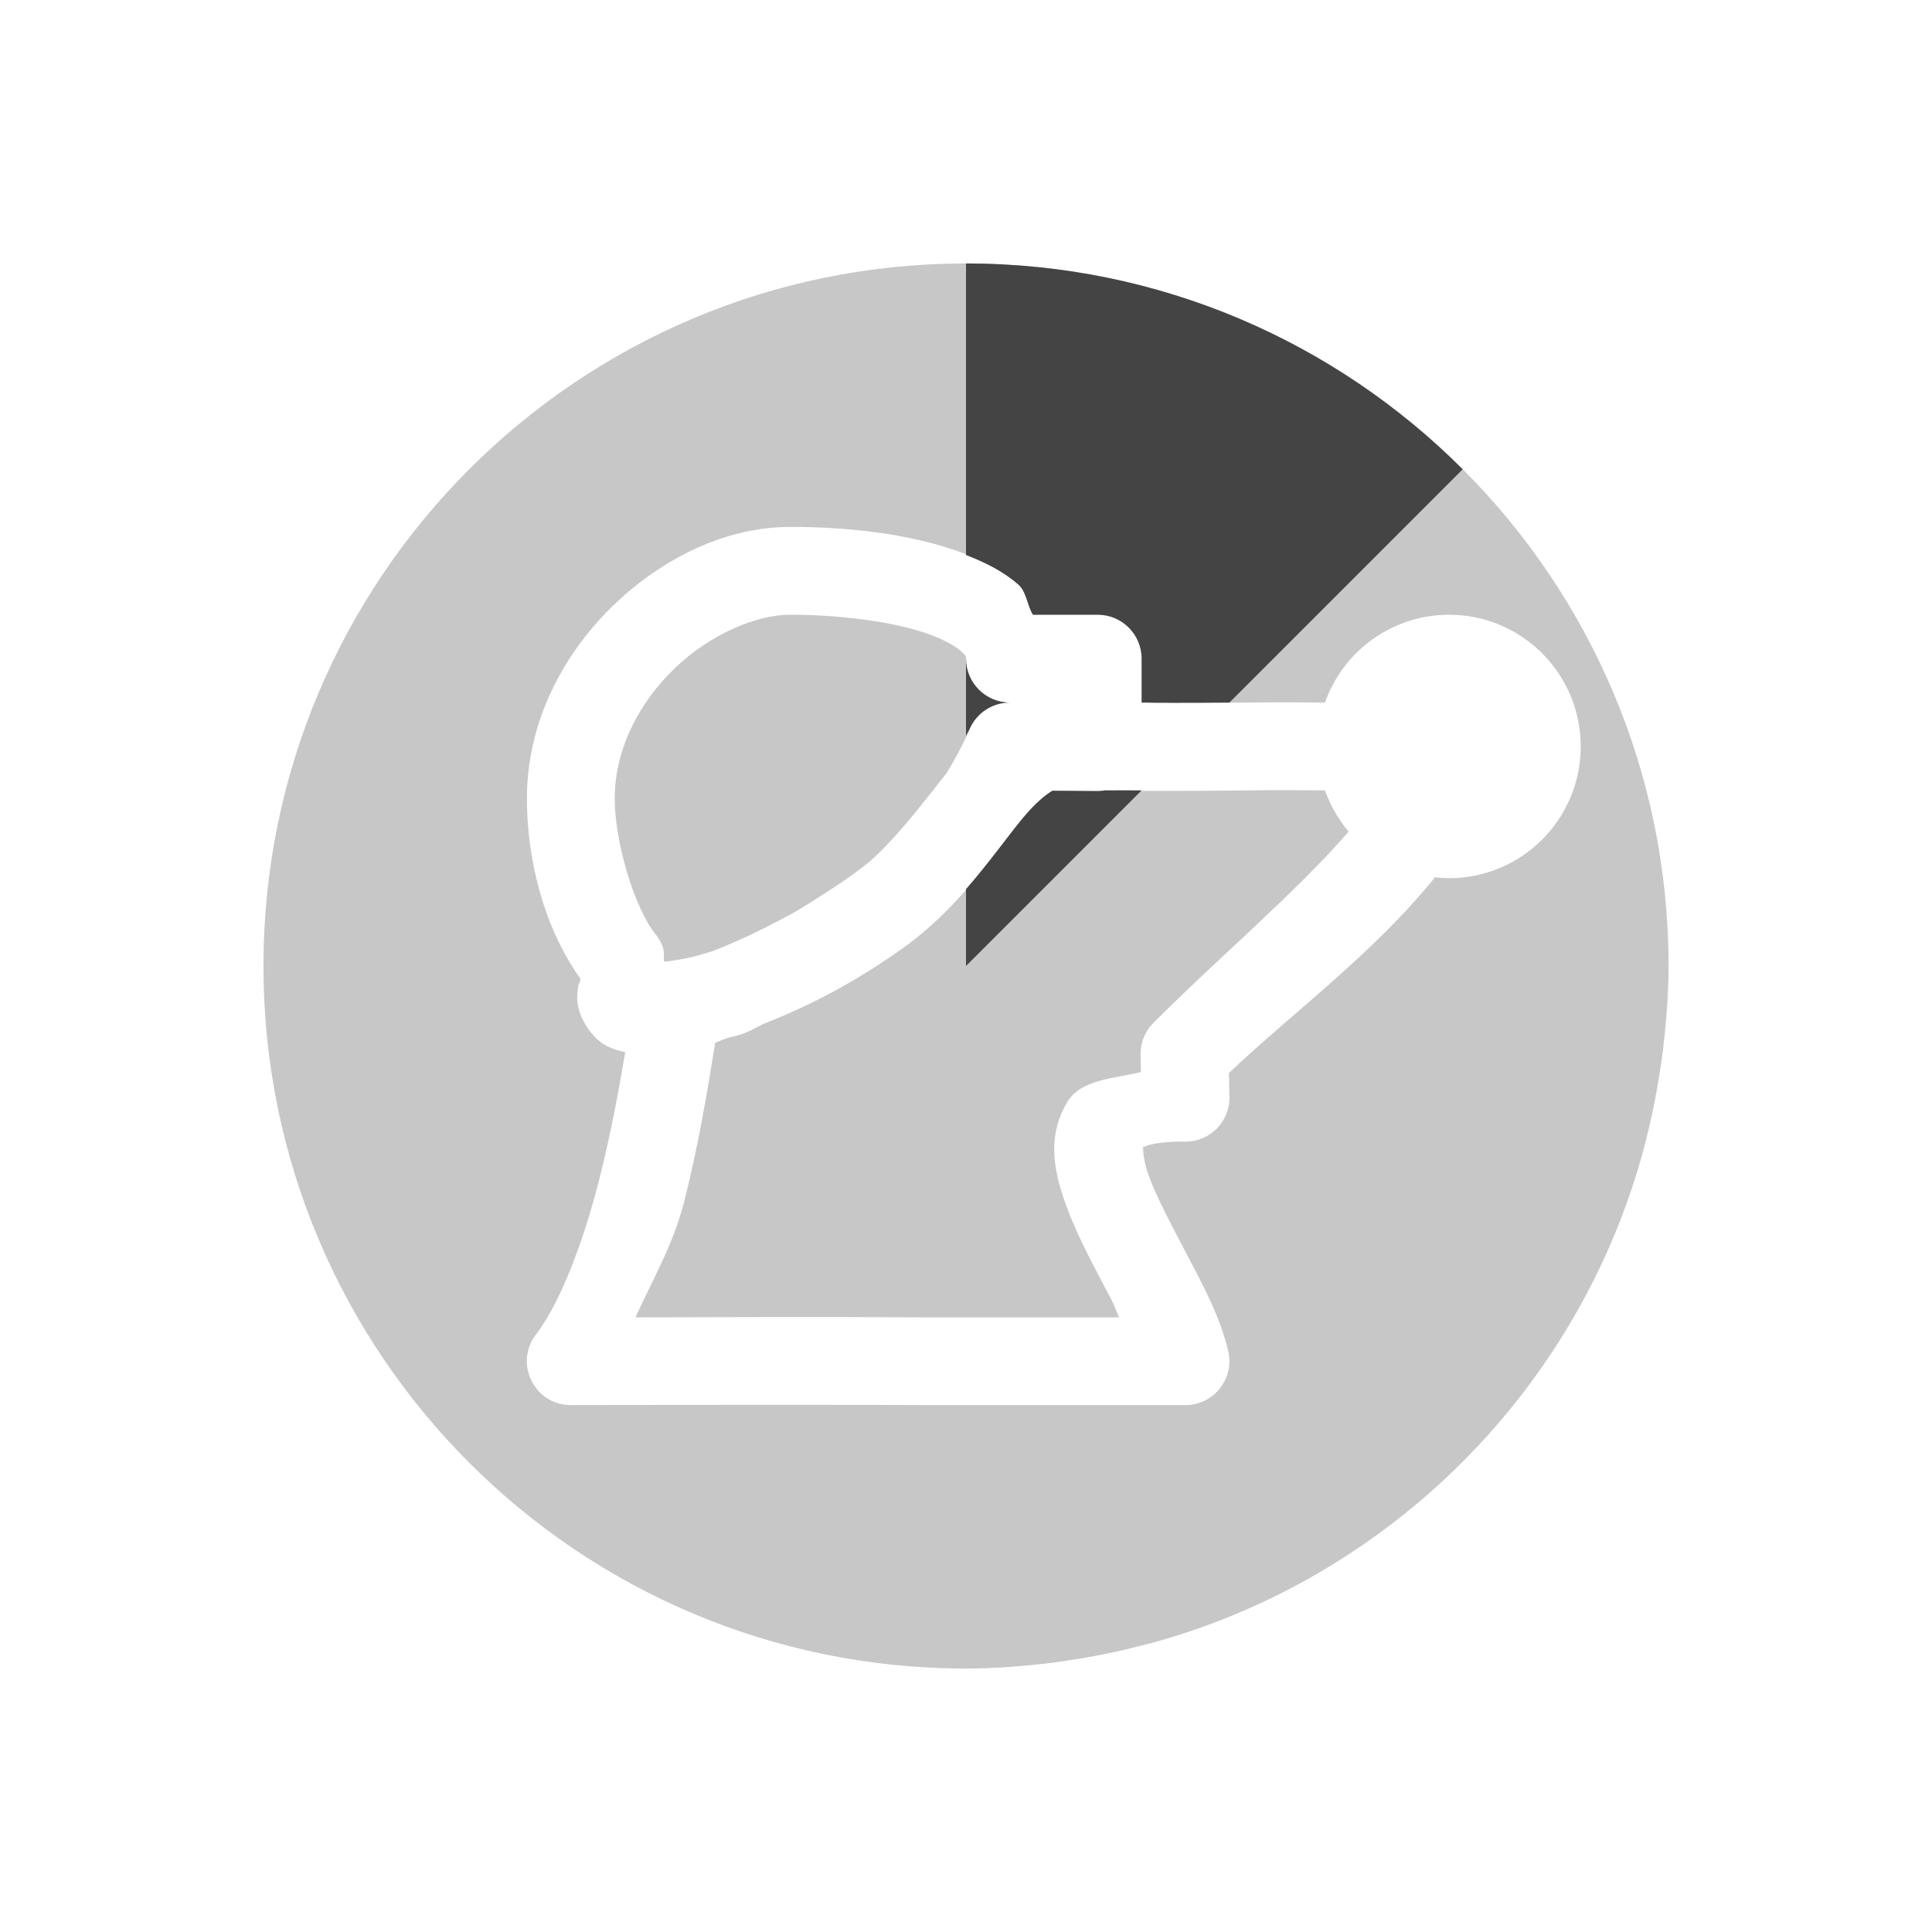
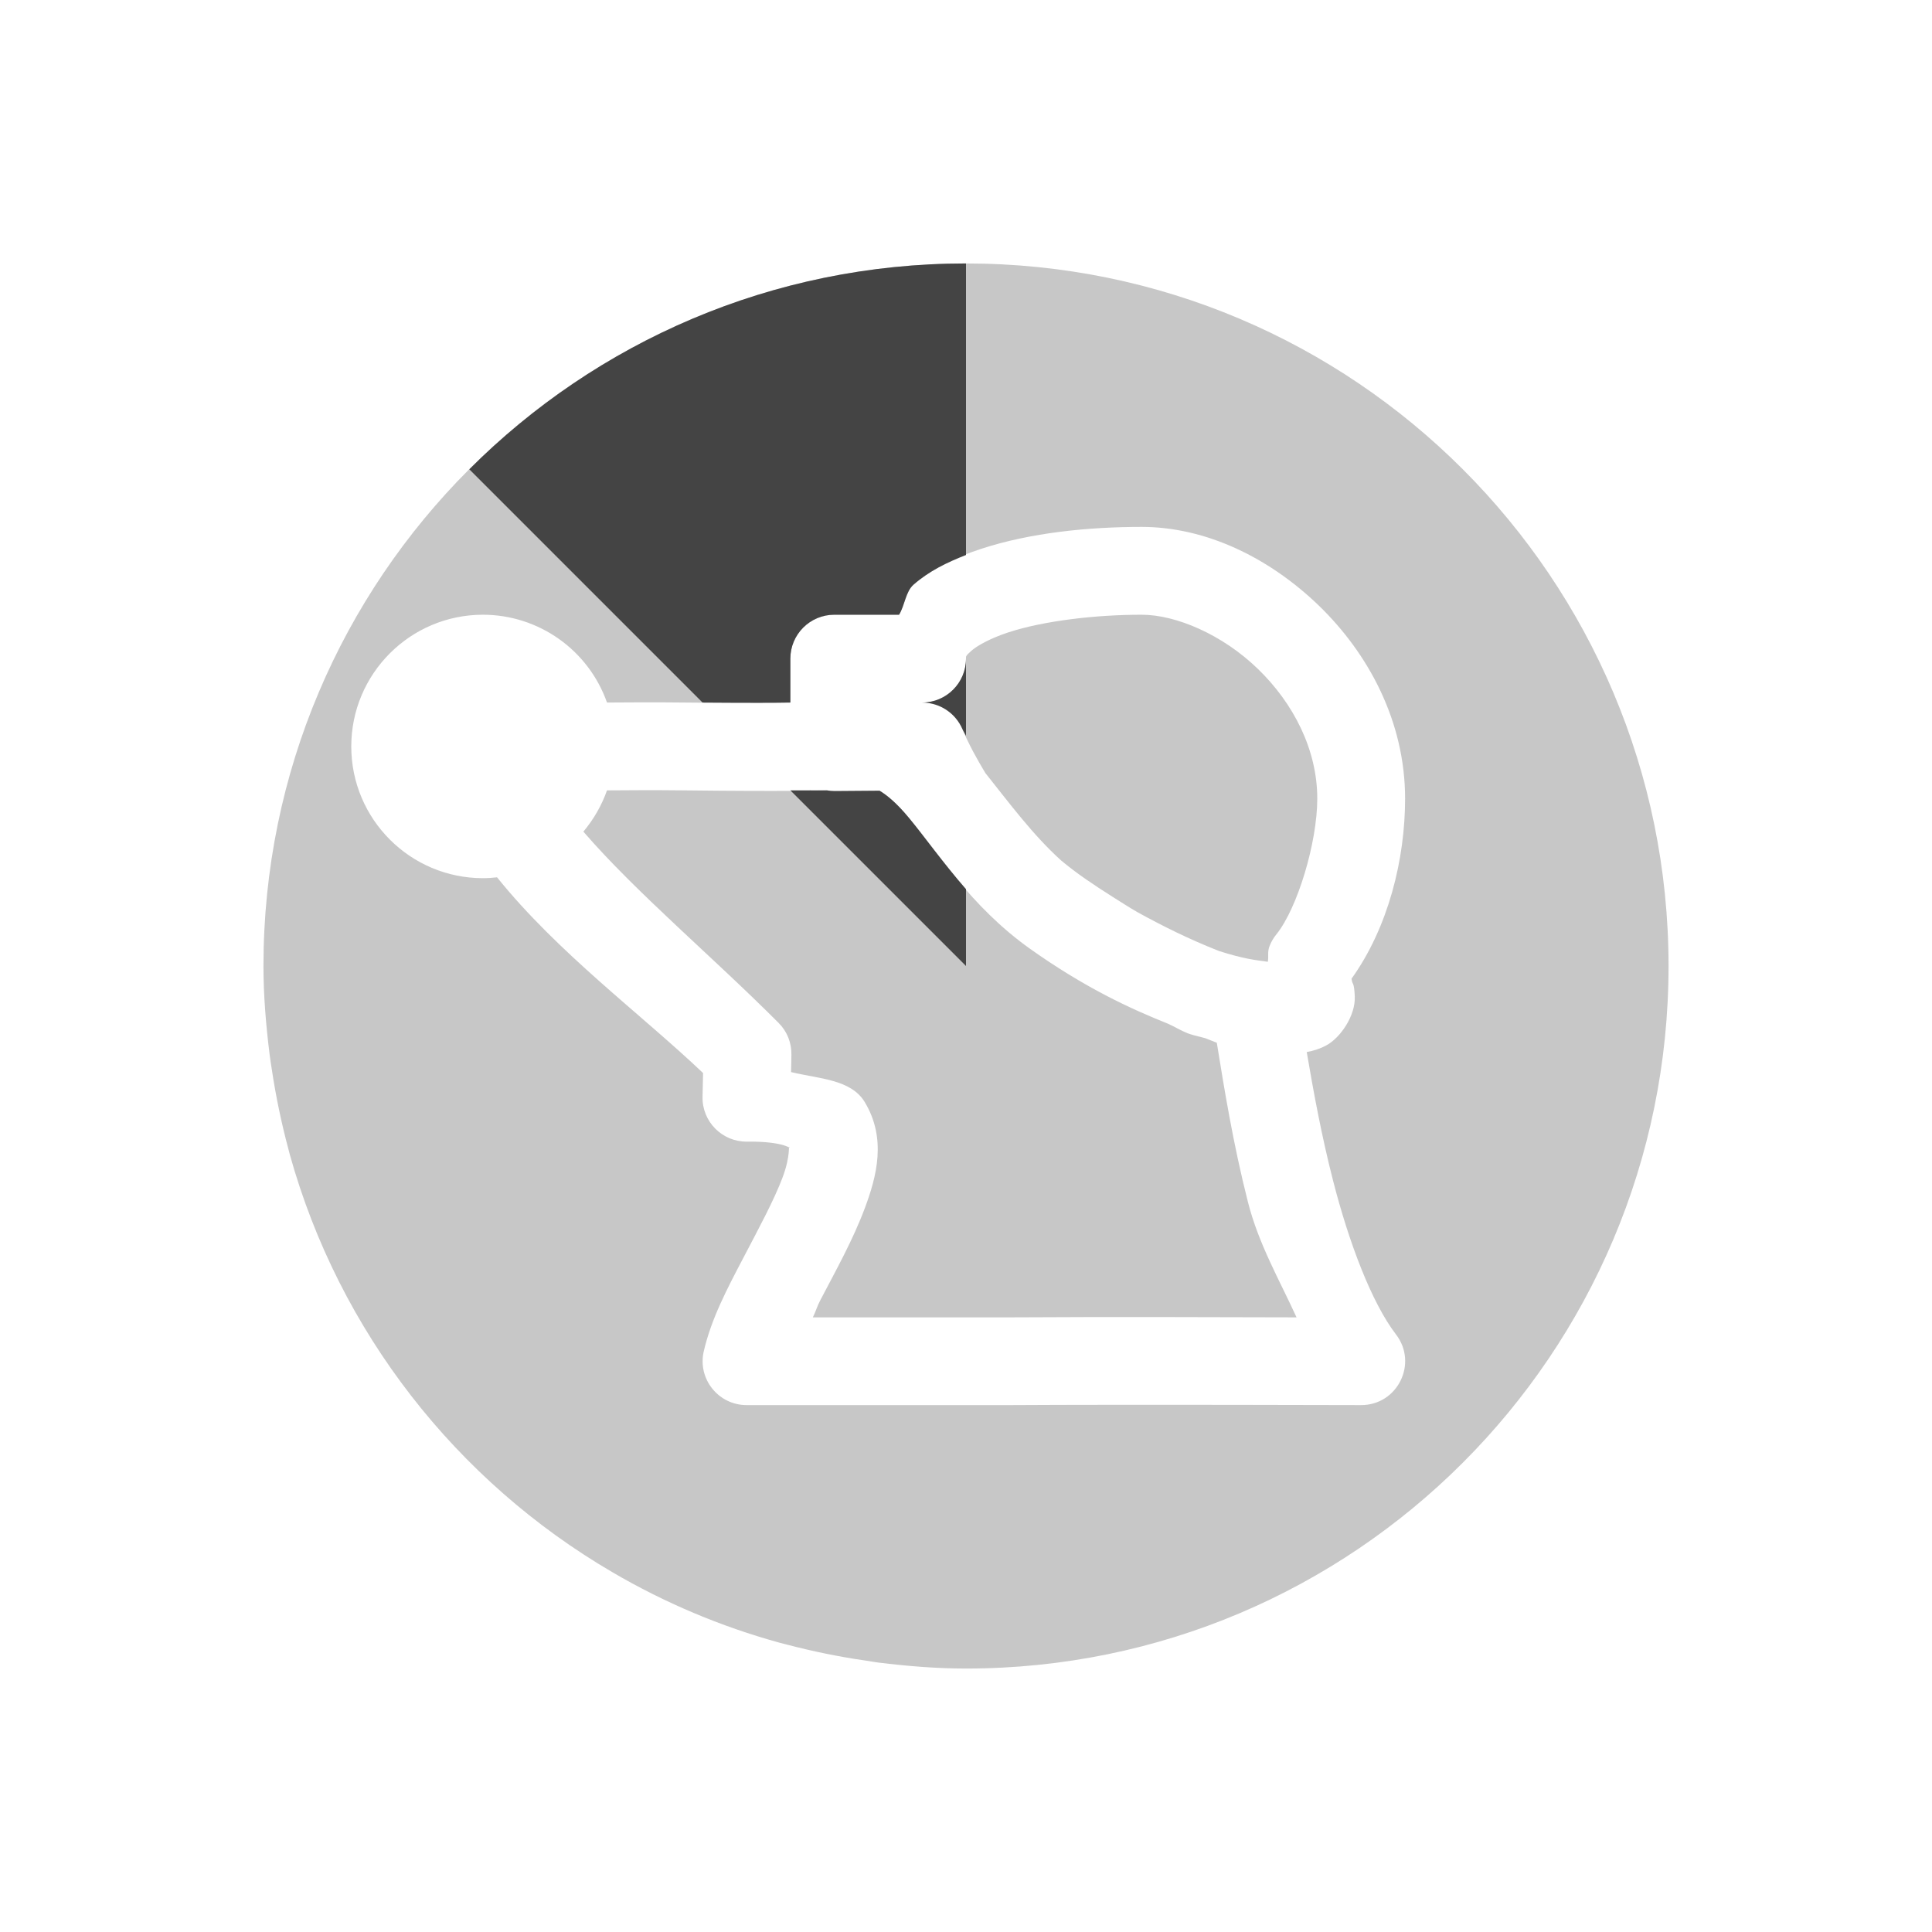
<svg xmlns="http://www.w3.org/2000/svg" width="22" height="22" version="1.1">
  <defs>
    <style id="current-color-scheme" type="text/css">
   .ColorScheme-Text { color:#444444; } .ColorScheme-Highlight { color:#4285f4; }
  </style>
  </defs>
-   <path style="opacity:0.3;fill:currentColor" class="ColorScheme-Text" d="m 11,3 c -4.418,0 -8,3.582 -8,8 0,4.418 3.582,8 8,8 0.339,0 0.67,-0.028 0.998,-0.068 0.052,-0.007 0.103,-0.016 0.154,-0.023 0.3,-0.043 0.593,-0.104 0.881,-0.18 0.029,-0.008 0.057,-0.014 0.086,-0.021 0.676,-0.186 1.314,-0.457 1.906,-0.803 1.775,-1.038 3.113,-2.736 3.676,-4.762 0.006,-0.021 0.01,-0.042 0.016,-0.062 0.079,-0.295 0.142,-0.597 0.188,-0.904 0.009,-0.057 0.018,-0.113 0.025,-0.17 C 18.971,11.676 19,11.341 19,11 19,6.582 15.418,3 11,3 Z M 9,6 c 0.603,0 1.263,0.065 1.828,0.25 0.283,0.092 0.546,0.213 0.77,0.408 C 11.688,6.738 11.695,6.889 11.762,7 H 12.5 c 0.276,2.76e-5 0.5,0.224 0.5,0.5 V 8 c 0.202,0.003 0.317,0.01 1.201,0 0.376,-0.004 0.606,-0.002 0.887,0 C 15.3,7.401 15.865,7.001 16.5,7 17.328,7 18,7.672 18,8.5 18,9.328 17.328,10 16.5,10 c -0.053,-4.125e-4 -0.107,-0.004 -0.16,-0.01 -0.695,0.864 -1.641,1.558 -2.346,2.229 L 14,12.488 C 14.007,12.771 13.777,13.003 13.494,13 c -0.447,-0.005 -0.501,0.092 -0.484,0.064 0.016,-0.027 -0.017,0.088 0.078,0.342 0.095,0.255 0.275,0.588 0.453,0.928 0.178,0.34 0.359,0.681 0.445,1.053 C 14.059,15.7 13.821,15.999 13.5,16 h -3 c -0.001,5e-6 -0.003,5e-6 -0.004,0 -1.326,-0.008 -3.994,0 -3.994,0 -0.416,0.002 -0.652,-0.475 -0.398,-0.805 0.276,-0.36 0.535,-1.042 0.717,-1.754 0.131,-0.511 0.222,-1.009 0.299,-1.461 -0.07,-0.013 -0.141,-0.033 -0.219,-0.074 -0.163,-0.085 -0.339,-0.342 -0.328,-0.562 0.007,-0.148 0.024,-0.141 0.029,-0.16 0.005,-0.02 0.007,-0.029 0.008,-0.037 v -0.002 C 6.19,10.559 6,9.783 6,9.094 6,8.216 6.416,7.445 6.98,6.898 7.545,6.352 8.266,6 9,6 Z M 9,7 C 8.608,7 8.079,7.226 7.676,7.617 7.272,8.008 7,8.535 7,9.094 c 0,0.501 0.226,1.248 0.465,1.545 0.033,0.04 0.059,0.085 0.078,0.133 0.027,0.069 0.009,0.116 0.02,0.18 0.137,-0.019 0.269,-0.031 0.557,-0.123 0.342,-0.135 0.643,-0.285 0.926,-0.441 0.096,-0.054 0.189,-0.117 0.285,-0.176 0.209,-0.132 0.411,-0.267 0.586,-0.414 0.321,-0.29 0.585,-0.647 0.863,-0.996 0.096,-0.16 0.186,-0.322 0.26,-0.496 C 11.118,8.12 11.299,8 11.5,8 11.224,8 11,7.776 11,7.5 11,7.473 11.007,7.471 10.938,7.41 10.868,7.349 10.719,7.267 10.518,7.201 10.115,7.069 9.524,7 9,7 Z m 3.584,2 c -0.029,0.005 -0.058,0.008 -0.088,0.008 L 11.984,9.004 c -0.086,0.052 -0.195,0.141 -0.334,0.309 -0.312,0.376 -0.7,1.007 -1.375,1.488 -0.631,0.449 -1.156,0.689 -1.57,0.854 -0.08,0.035 -0.146,0.078 -0.229,0.111 -0.01,0.003 -0.019,0.007 -0.029,0.01 -0.067,0.022 -0.113,0.029 -0.174,0.047 -0.029,0.01 -0.108,0.044 -0.129,0.051 -0.083,0.511 -0.183,1.139 -0.355,1.816 -0.122,0.478 -0.356,0.88 -0.553,1.311 0.691,-0.002 2.176,-0.007 3.268,0 h 2.24 c -0.038,-0.077 -0.045,-0.12 -0.088,-0.201 -0.172,-0.329 -0.369,-0.681 -0.504,-1.043 -0.135,-0.362 -0.25,-0.792 0.002,-1.209 0.157,-0.259 0.526,-0.264 0.838,-0.34 l -0.004,-0.195 c -0.003,-0.137 0.049,-0.269 0.146,-0.365 0.762,-0.764 1.617,-1.478 2.223,-2.178 C 15.24,9.33 15.148,9.171 15.088,9 c -0.28,-0.002 -0.52,-0.004 -0.875,0 -1.179,0.014 -1.578,0.001 -1.629,0 z" />
-   <path style="fill:currentColor" class="ColorScheme-Text" d="M 11 3 L 11 6.32 C 11.216 6.404 11.422 6.504 11.598 6.658 C 11.688 6.738 11.695 6.889 11.762 7 L 12.5 7 C 12.776 7 13 7.224 13 7.5 L 13 8 C 13.168 8.003 13.458 8.004 14 8 L 16.656 5.344 C 15.209 3.896 13.209 3 11 3 z M 11 7.5 L 11 8.379 C 11.012 8.353 11.028 8.331 11.039 8.305 C 11.118 8.12 11.299 8 11.5 8 C 11.224 8 11 7.776 11 7.5 z M 12.584 9 C 12.555 9.005 12.526 9.008 12.496 9.008 L 11.984 9.004 C 11.898 9.056 11.79 9.145 11.65 9.312 C 11.473 9.526 11.264 9.822 11 10.125 L 11 11 L 13 9 C 12.934 8.999 12.597 9 12.584 9 z" />
+   <path style="opacity:0.3;fill:currentColor" class="ColorScheme-Text" d="m 11,3 c 4.418,0 8,3.582 8,8 0,4.418 -3.582,8 -8,8 -0.339,0 -0.67,-0.028 -0.998,-0.068 C 9.95,18.925 9.899,18.916 9.848,18.908 9.548,18.865 9.255,18.804 8.967,18.729 8.938,18.721 8.909,18.715 8.881,18.707 8.205,18.521 7.566,18.25 6.975,17.904 5.199,16.867 3.862,15.168 3.299,13.143 c -0.006,-0.021 -0.01,-0.042 -0.016,-0.062 -0.079,-0.295 -0.142,-0.597 -0.188,-0.904 -0.009,-0.057 -0.018,-0.113 -0.025,-0.17 C 3.029,11.676 3,11.341 3,11 3,6.582 6.582,3 11,3 Z m 2,3 C 12.397,6 11.737,6.065 11.172,6.25 10.889,6.343 10.625,6.463 10.402,6.658 10.312,6.738 10.305,6.889 10.238,7 H 9.5 C 9.224,7 9,7.224 9,7.5 V 8 C 8.798,8.003 8.683,8.01 7.799,8 7.423,7.996 7.193,7.998 6.912,8 6.7,7.401 6.135,7.001 5.5,7 4.672,7 4,7.672 4,8.5 4,9.328 4.672,10 5.5,10 5.553,10 5.607,9.996 5.66,9.99 c 0.695,0.864 1.641,1.558 2.346,2.229 L 8,12.488 C 7.993,12.771 8.223,13.003 8.506,13 c 0.447,-0.005 0.501,0.092 0.484,0.064 -0.016,-0.027 0.017,0.088 -0.078,0.342 -0.095,0.255 -0.275,0.588 -0.453,0.928 -0.178,0.34 -0.359,0.681 -0.445,1.053 C 7.941,15.7 8.179,15.999 8.5,16 h 3 c 0.001,5e-6 0.003,5e-6 0.004,0 1.326,-0.008 3.994,0 3.994,0 0.416,0.002 0.652,-0.475 0.398,-0.805 -0.276,-0.36 -0.535,-1.042 -0.717,-1.754 -0.131,-0.511 -0.222,-1.009 -0.299,-1.461 0.07,-0.013 0.141,-0.033 0.219,-0.074 0.163,-0.085 0.339,-0.342 0.328,-0.562 -0.007,-0.148 -0.024,-0.141 -0.029,-0.16 -0.005,-0.02 -0.007,-0.029 -0.008,-0.037 v -0.002 C 15.81,10.559 16,9.783 16,9.094 16,8.216 15.584,7.445 15.02,6.898 14.455,6.352 13.734,6 13,6 Z m 0,1 c 0.392,0 0.921,0.226 1.324,0.617 C 14.728,8.008 15,8.535 15,9.094 c 0,0.501 -0.226,1.248 -0.465,1.545 -0.033,0.04 -0.059,0.085 -0.078,0.133 -0.027,0.069 -0.009,0.116 -0.02,0.18 -0.137,-0.019 -0.269,-0.031 -0.557,-0.123 -0.342,-0.135 -0.643,-0.285 -0.926,-0.441 -0.096,-0.054 -0.189,-0.117 -0.285,-0.176 -0.209,-0.132 -0.411,-0.267 -0.586,-0.414 -0.321,-0.29 -0.585,-0.647 -0.863,-0.996 -0.096,-0.16 -0.186,-0.322 -0.26,-0.496 C 10.882,8.12 10.701,8 10.5,8 10.776,8 11,7.776 11,7.5 11,7.473 10.993,7.471 11.062,7.41 11.132,7.349 11.281,7.267 11.482,7.201 11.885,7.069 12.476,7 13,7 Z M 9.416,9 c 0.029,0.005 0.058,0.008 0.088,0.008 L 10.016,9.004 c 0.086,0.052 0.195,0.141 0.334,0.309 0.312,0.376 0.7,1.007 1.375,1.488 0.631,0.449 1.156,0.689 1.57,0.854 0.08,0.035 0.146,0.078 0.229,0.111 0.01,0.003 0.019,0.007 0.029,0.01 0.067,0.022 0.113,0.029 0.174,0.047 0.029,0.01 0.108,0.044 0.129,0.051 0.083,0.511 0.183,1.139 0.355,1.816 0.122,0.478 0.356,0.88 0.553,1.311 -0.691,-0.002 -2.176,-0.007 -3.268,0 H 9.256 c 0.038,-0.077 0.045,-0.12 0.088,-0.201 0.172,-0.329 0.369,-0.681 0.504,-1.043 0.135,-0.362 0.25,-0.792 -0.002,-1.209 -0.157,-0.259 -0.526,-0.264 -0.838,-0.34 l 0.004,-0.195 c 0.003,-0.137 -0.049,-0.269 -0.146,-0.365 -0.762,-0.764 -1.617,-1.478 -2.223,-2.178 C 6.76,9.33 6.852,9.171 6.912,9 c 0.28,-0.002 0.52,-0.004 0.875,0 1.179,0.014 1.578,0.001 1.629,0 z" />
+   <path style="fill:currentColor" class="ColorScheme-Text" d="M 11,3 V 6.32 C 10.784,6.404 10.578,6.504 10.402,6.658 10.312,6.738 10.305,6.889 10.238,7 H 9.5 C 9.224,7 9,7.224 9,7.5 V 8 C 8.832,8.003 8.542,8.004 8,8 L 5.344,5.344 C 6.791,3.896 8.791,3 11,3 Z m 0,4.5 V 8.379 C 10.988,8.353 10.972,8.331 10.961,8.305 10.882,8.12 10.701,8 10.5,8 10.776,8 11,7.776 11,7.5 Z M 9.416,9 c 0.029,0.005 0.058,0.008 0.088,0.008 L 10.016,9.004 c 0.086,0.052 0.195,0.141 0.334,0.309 C 10.527,9.526 10.736,9.822 11,10.125 V 11 L 9,9 c 0.066,-0.001 0.403,3.576e-4 0.416,0 z" />
</svg>
